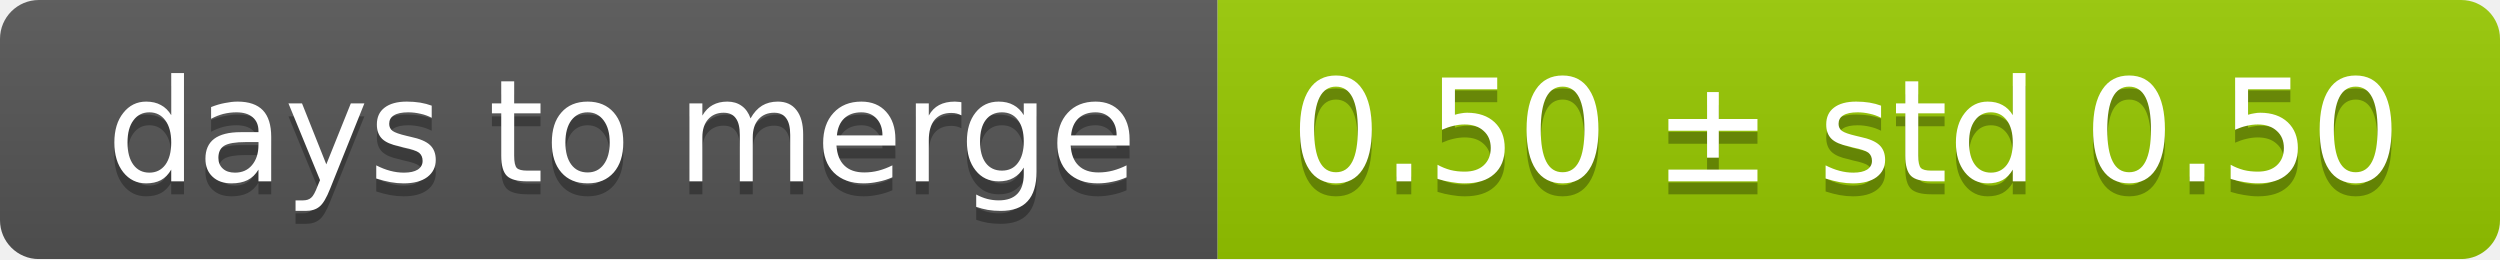
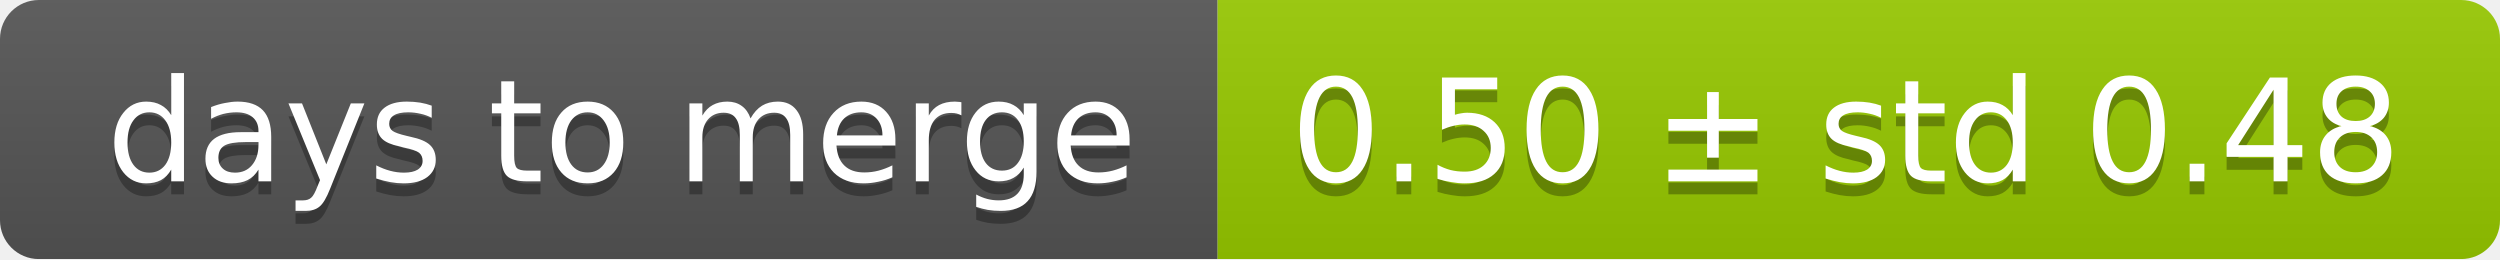
<svg xmlns="http://www.w3.org/2000/svg" width="193" height="20">
  <linearGradient id="smooth" x2="0" y2="100%">
    <stop offset="0" stop-color="#bbb" stop-opacity=".1" />
    <stop offset="1" stop-opacity=".1" />
  </linearGradient>
  <mask id="round">
    <rect width="193" height="20" rx="3" fill="#fff" />
  </mask>
  <g mask="url(#round)">
    <rect width="94" height="20" fill="#555" />
    <rect x="94" width="99" height="20" fill="#97ca00" />
    <rect width="193" height="20" fill="url(#smooth)" />
  </g>
  <g fill="#fff" text-anchor="middle" font-family="DejaVu Sans,Verdana,Geneva,sans-serif" font-size="11">
    <text x="48" y="15" fill="#010101" fill-opacity=".3">days to merge</text>
    <text x="48" y="14">days to merge</text>
-     <text x="142.5" y="15" fill="#010101" fill-opacity=".3">0.50 ± std 0.50</text>
-     <text x="142.5" y="14">0.50 ± std 0.50</text>
+     <text x="142.5" y="15" fill="#010101" fill-opacity=".3">0.50 ± std 0.48</text>
+     <text x="142.5" y="14">0.50 ± std 0.48</text>
  </g>
</svg>
